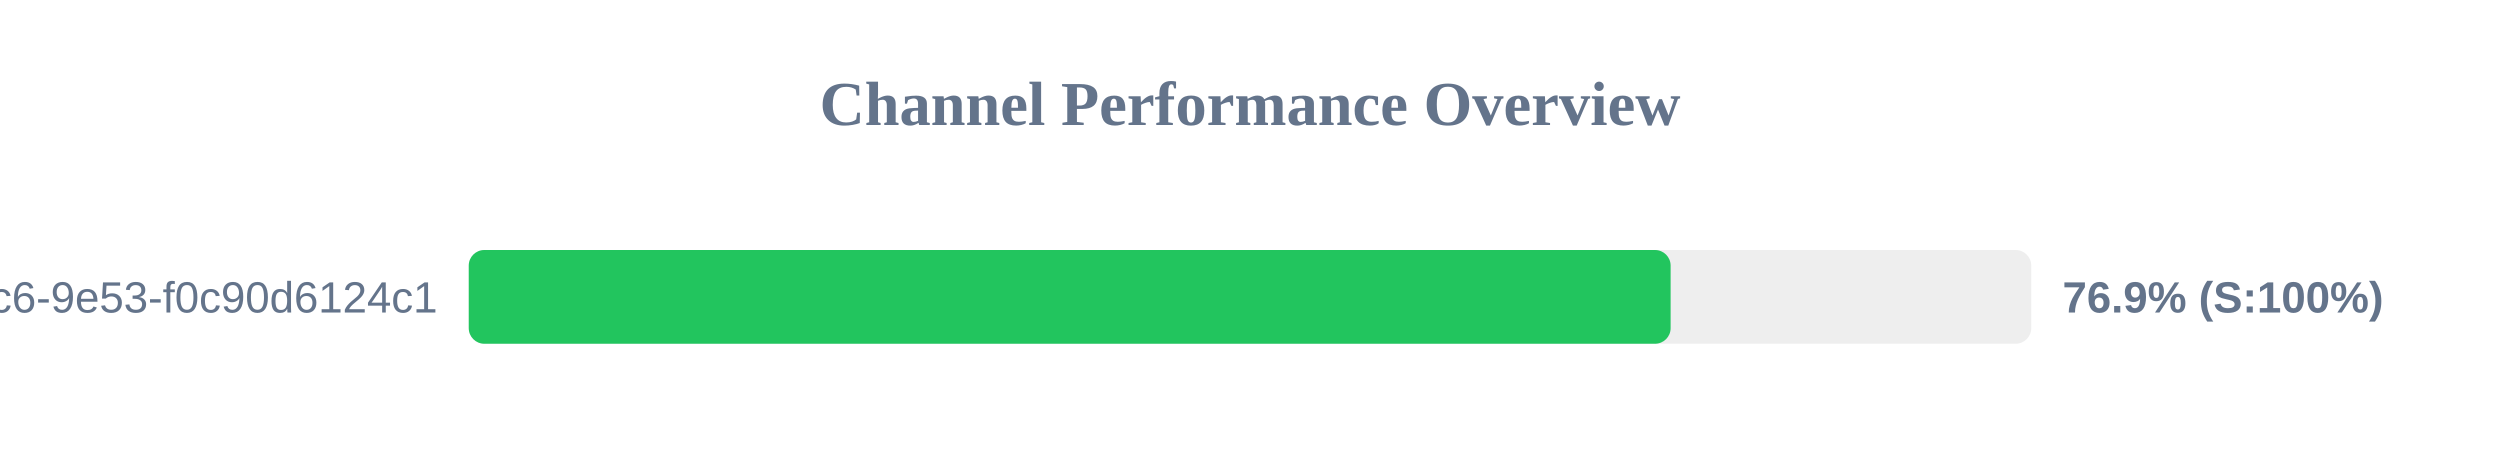
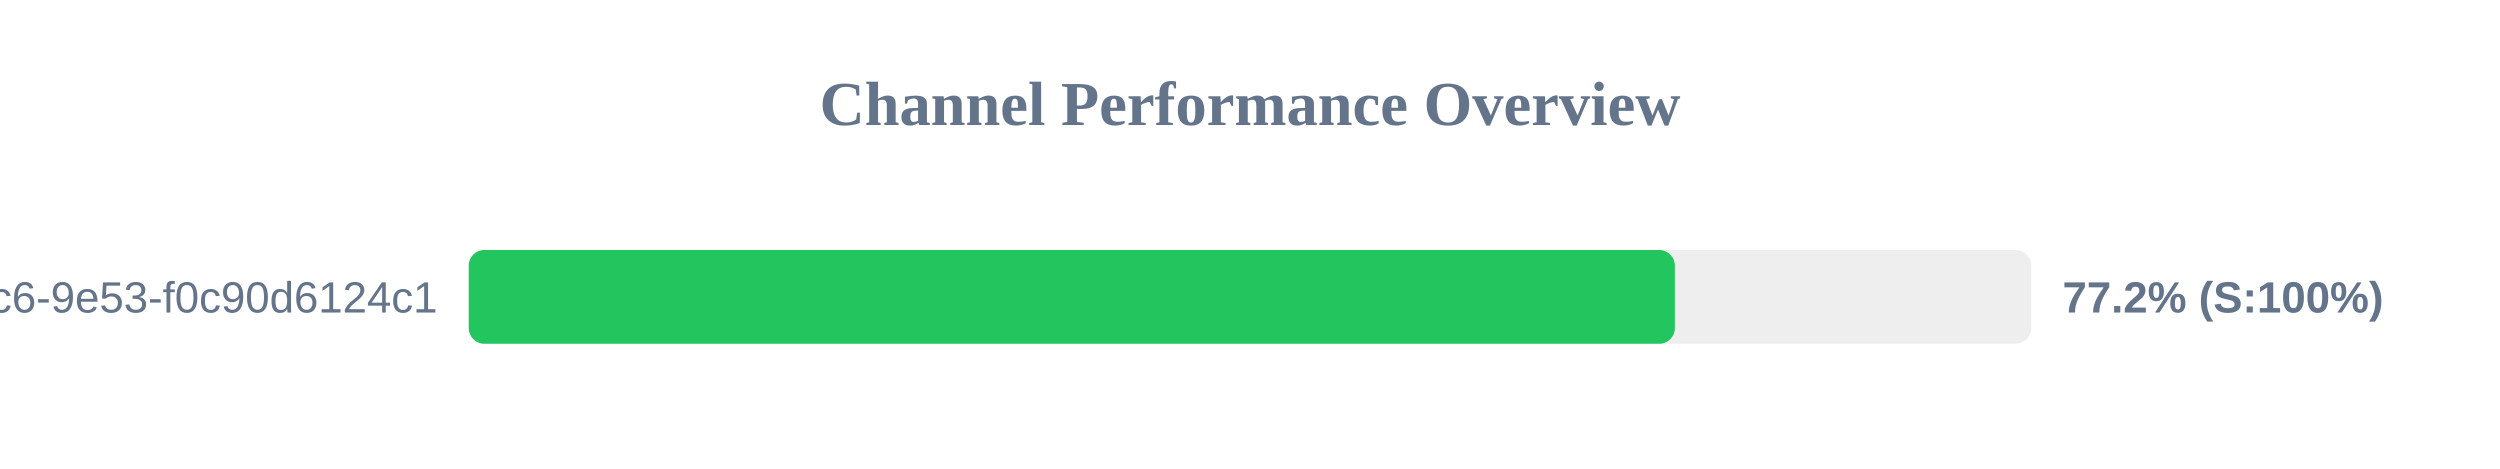
<svg xmlns="http://www.w3.org/2000/svg" width="800" height="150" version="1.1">
  <style>
        .row { font: 14px Arial; fill: #64748b; }
        .score { font: bold 14px Arial; fill: #64748b; }
    </style>
  <text x="400" y="40" text-anchor="middle" font-size="20px" font-weight="bold" fill="#64748b">Channel Performance Overview</text>
  <rect x="150" y="80" width="500" height="30" fill="#eee" rx="5" />
-   <rect x="150" y="80" width="384.6" height="30" fill="#22c55e" rx="5" />
+   <rect x="150" y="80" width="385.95" height="30" fill="#22c55e" rx="5" />
  <text x="140" y="100" text-anchor="end" class="row">?uuid=4685eb2a-5ddb-4dc6-9e53-f0c90d6124c1</text>
-   <text x="660" y="100" text-anchor="start" class="score">76.9% (S:100%)</text>
+   <text x="660" y="100" text-anchor="start" class="score">77.2% (S:100%)</text>
</svg>
